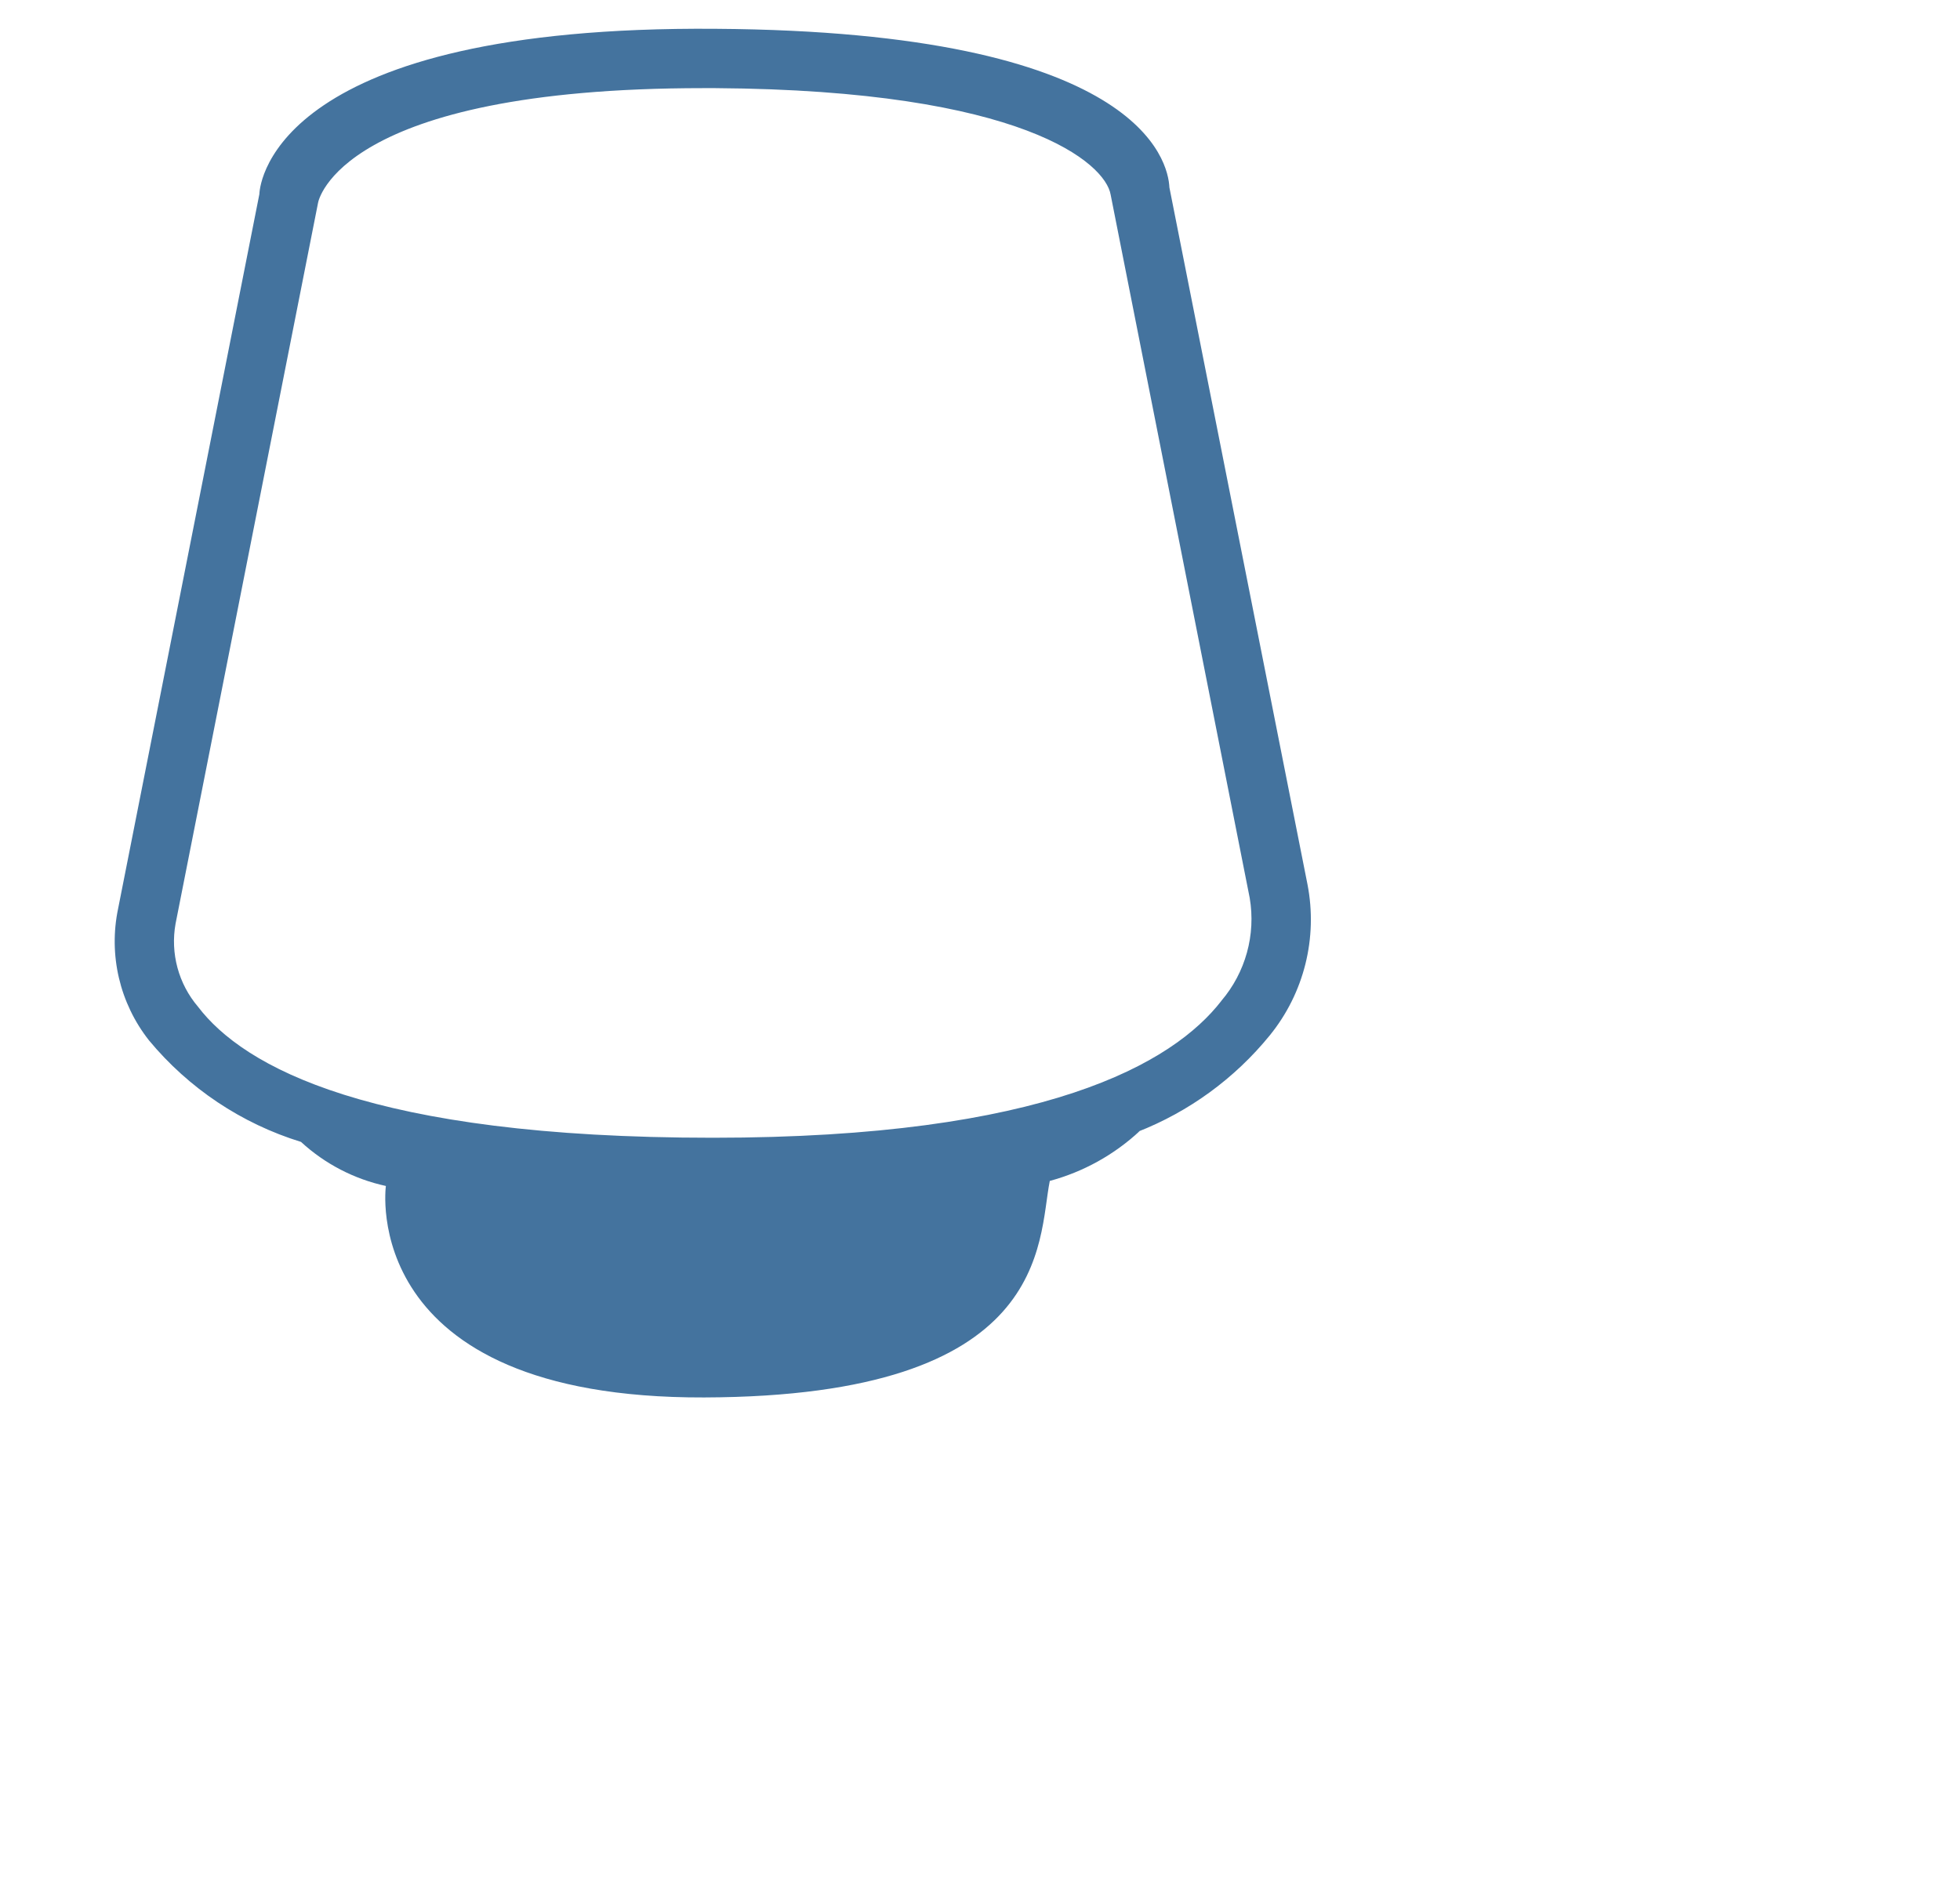
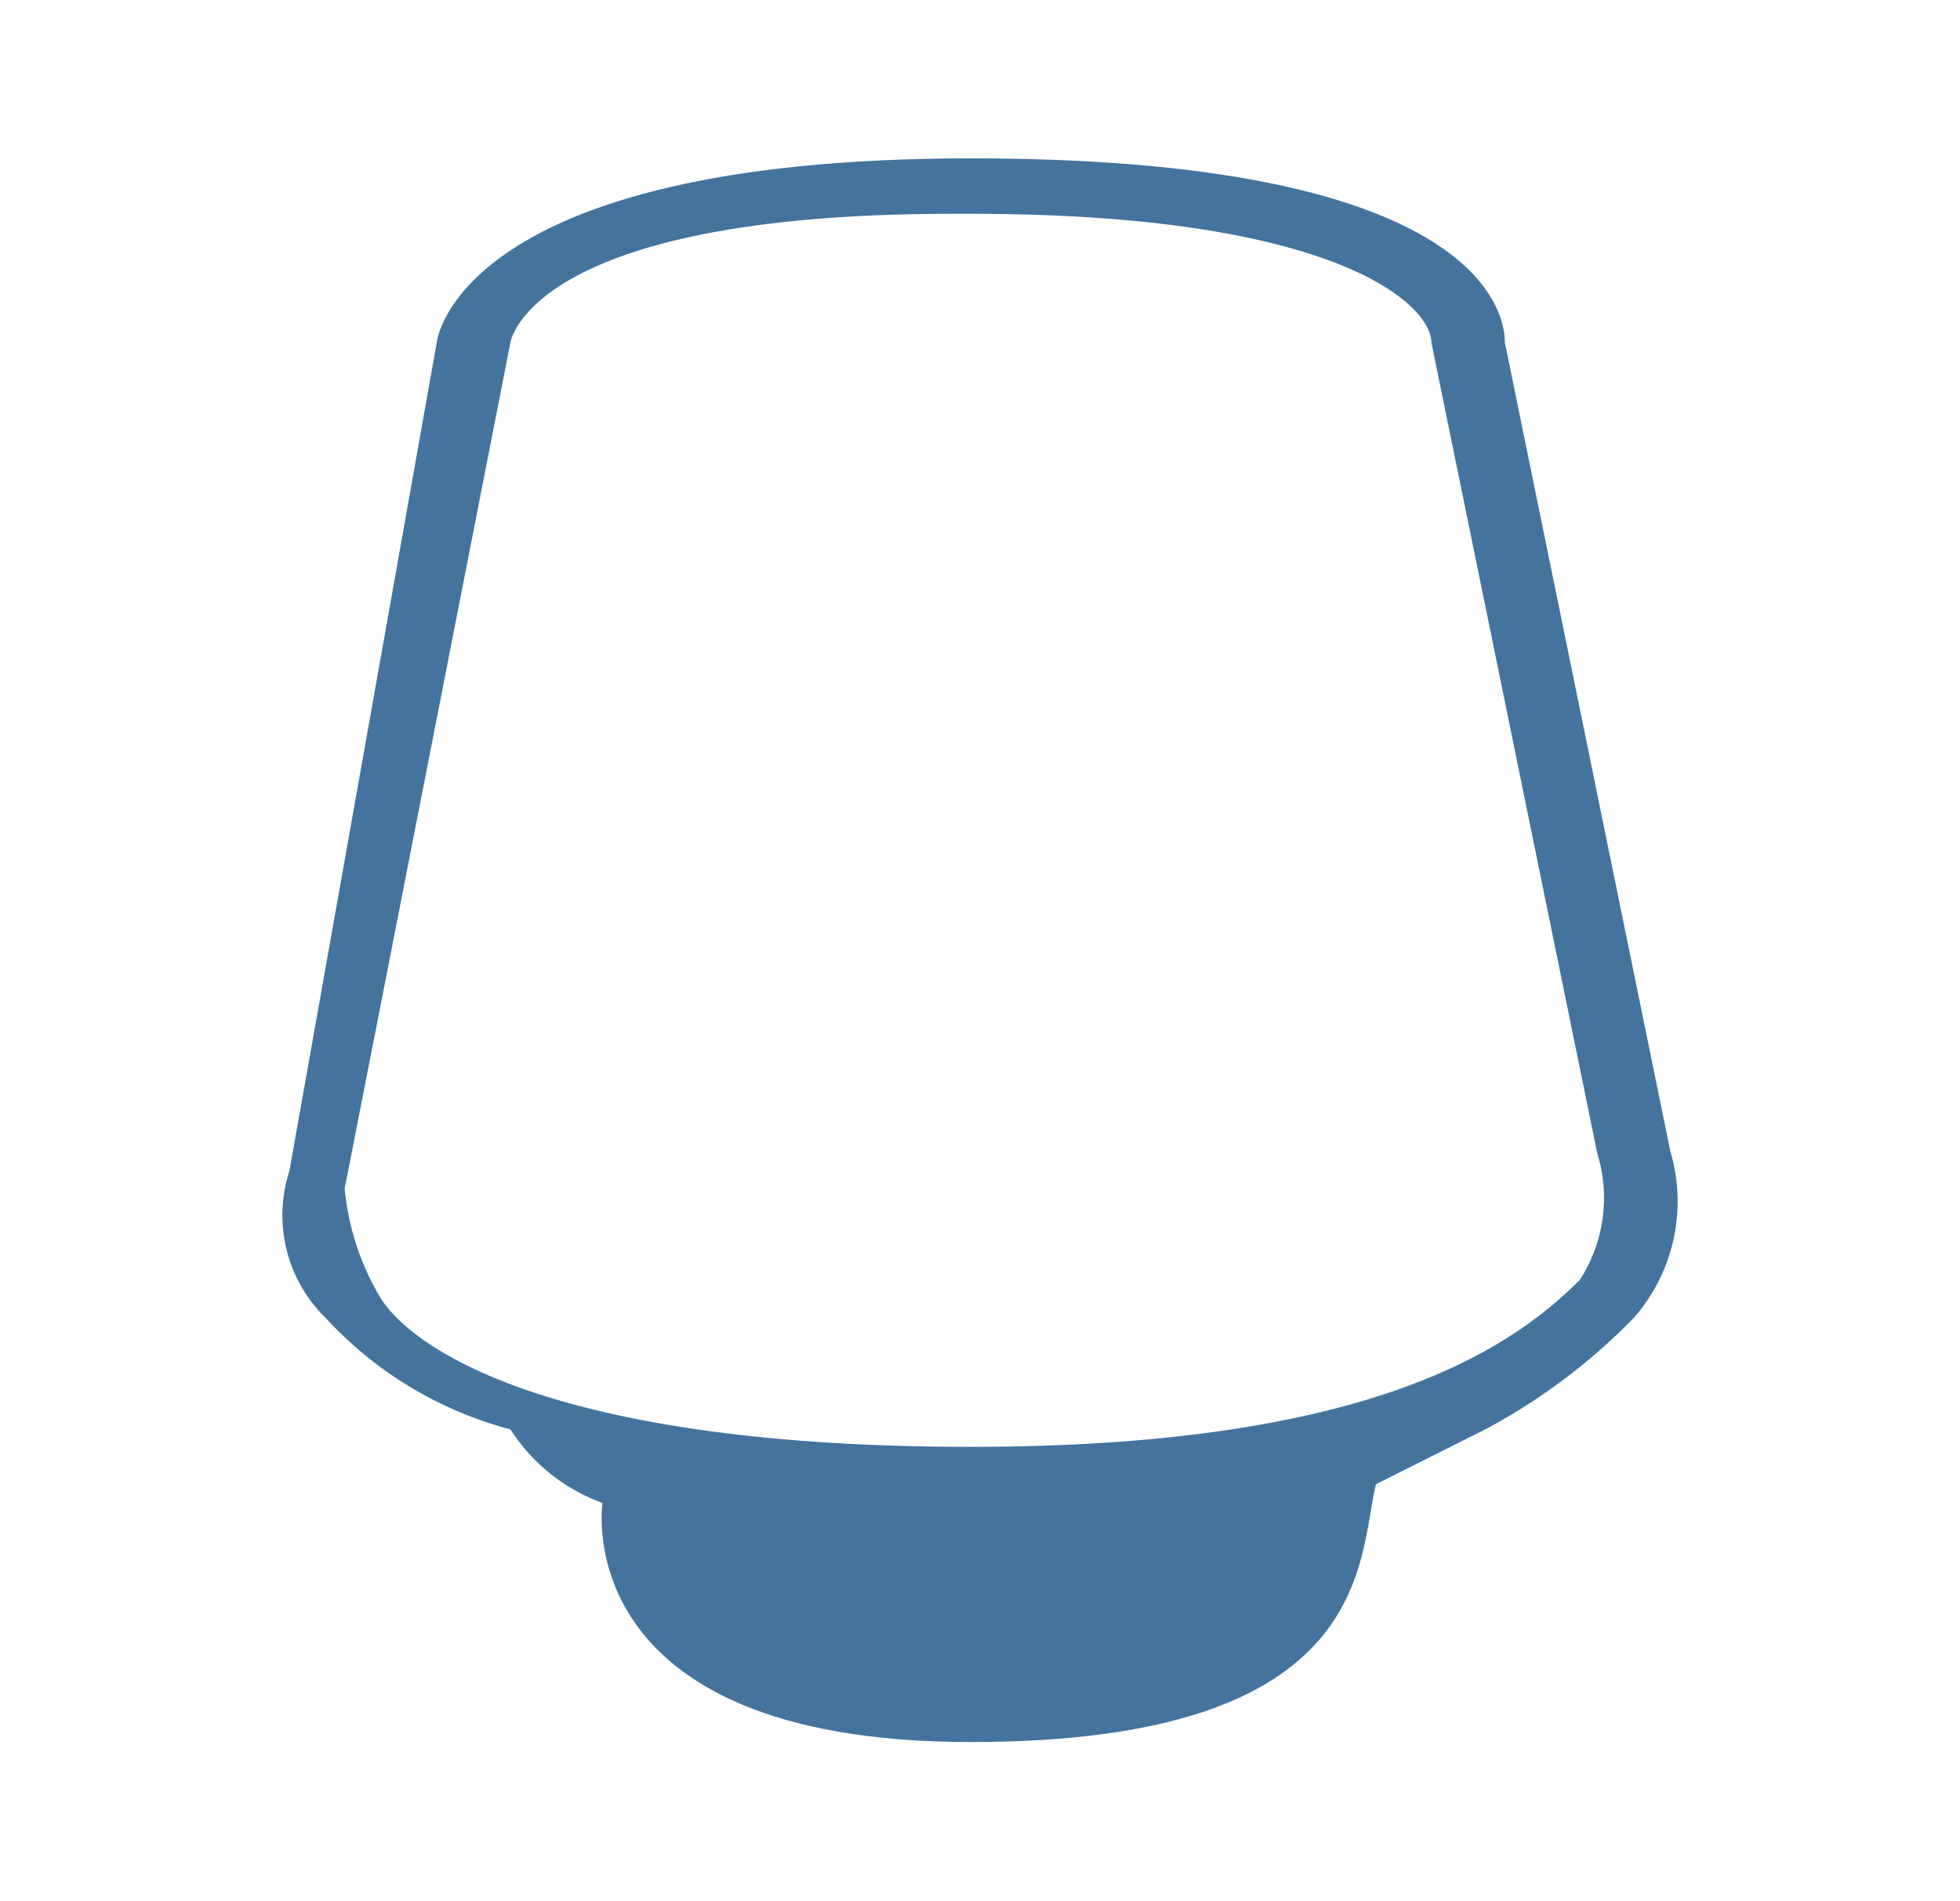
- <svg xmlns="http://www.w3.org/2000/svg" width="33px" height="32px" viewBox="0 0 33 32" fill="#44739e" version="1.1">
-   <path d="M22.014,14.893,19.689,3.157c-.02-.438-.478-2.625-7.639-2.672C4.698.428,4.375,3.04,4.367,3.269L1.989,15.298a2.692,2.692,0,0,0,.52,2.221,5.386,5.386,0,0,0,2.559,1.709,3.072,3.072,0,0,0,1.429.742s-.496,3.578,5.358,3.561c5.854-.017,5.615-2.619,5.82-3.646a3.597,3.597,0,0,0,1.514-.84l-.042.016a5.414,5.414,0,0,0,2.232-1.627A3.095,3.095,0,0,0,22.014,14.893Zm-1.45,1.96C19.748,17.905,17.6,19.158,12,19.158c-5.774,0-7.9-1.199-8.666-2.206a1.695,1.695,0,0,1-.378-1.399L5.355,3.415c.003-.02.354-1.931,6.488-1.931.066,0,.133,0,.2 0,5.203.034,6.564,1.272,6.656,1.791L21.041,15.12A2.123,2.123,0,0,1,20.563,16.853Z" />
+ <svg xmlns="http://www.w3.org/2000/svg" width="33px" height="32px" viewBox="0 0 24 24" fill="#44739e" version="1.1">
+   <path d="M20.721,14.558,18.628,4.326C18.628,3.86,18.163,2,11.884,2,5.372,2,5.14,4.326,5.14,4.326L3.279,14.791a1.809,1.809,0,0,0,.465,1.86,4.831,4.831,0,0,0,2.326,1.4,2.319,2.319,0,0,0,1.163.93S6.767,22,11.884,22,16.767,19.674,17,18.744l1.395-.7h0a7.641,7.641,0,0,0,1.861-1.4,2.232,2.232,0,0,0,.465-2.093m-1.163,1.628c-.93.93-2.791,2.093-7.674,2.093-5.117,0-6.977-1.163-7.442-1.86a3.306,3.306,0,0,1-.465-1.4L6.07,4.326S6.3,2.7,11.651,2.7h.233C16.535,2.7,17.7,3.86,17.7,4.326l2.093,10.232a1.911,1.911,0,0,1-.233,1.628" />
</svg>
